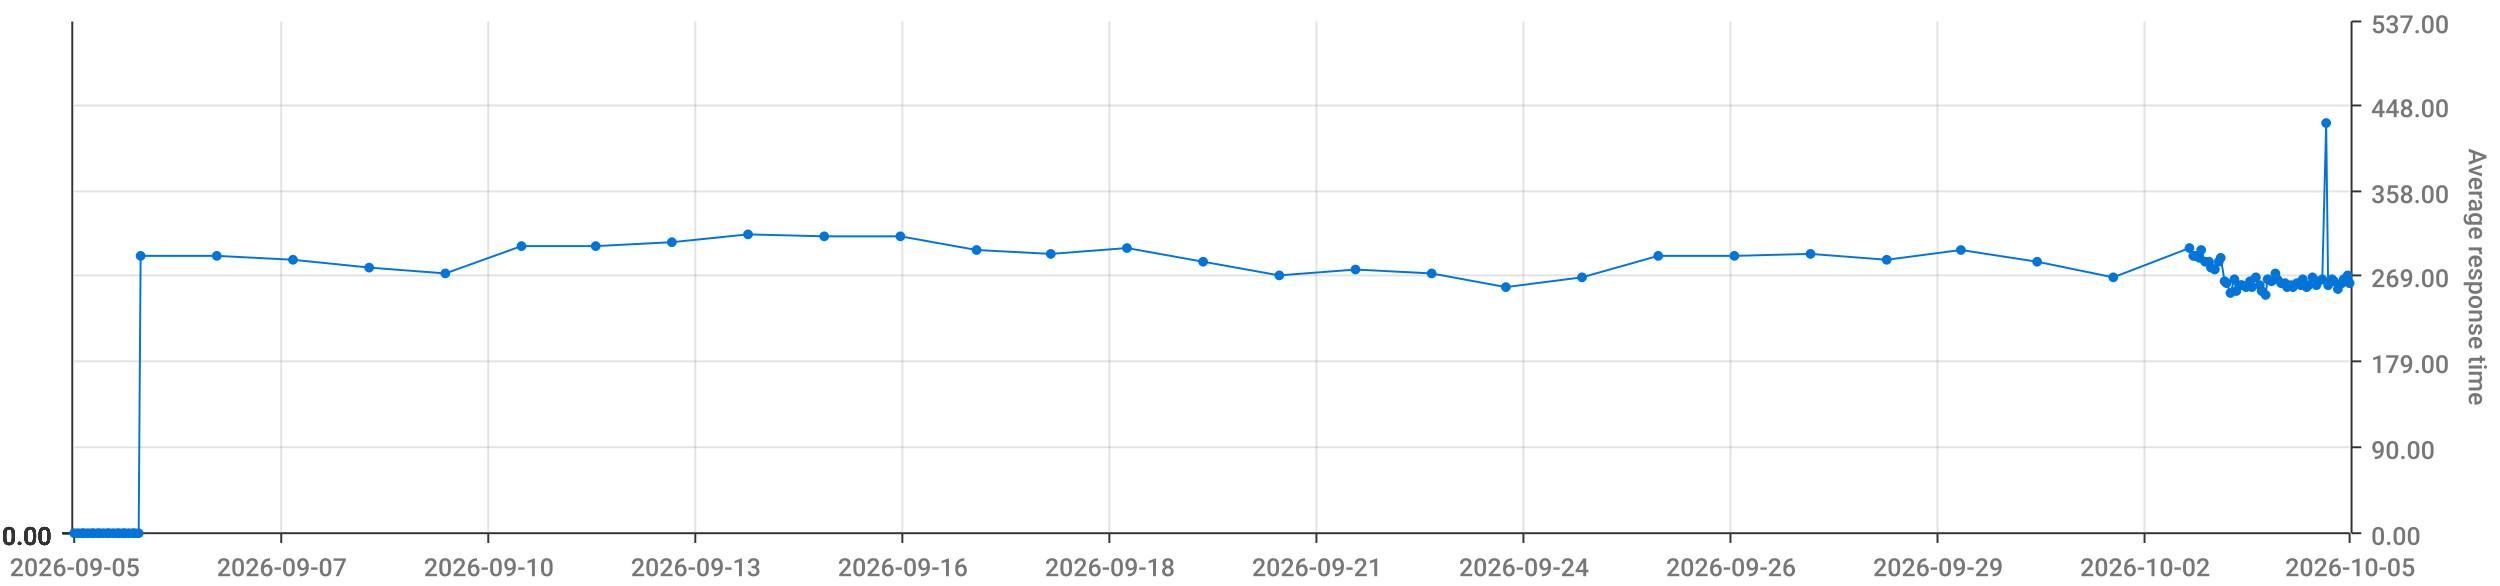
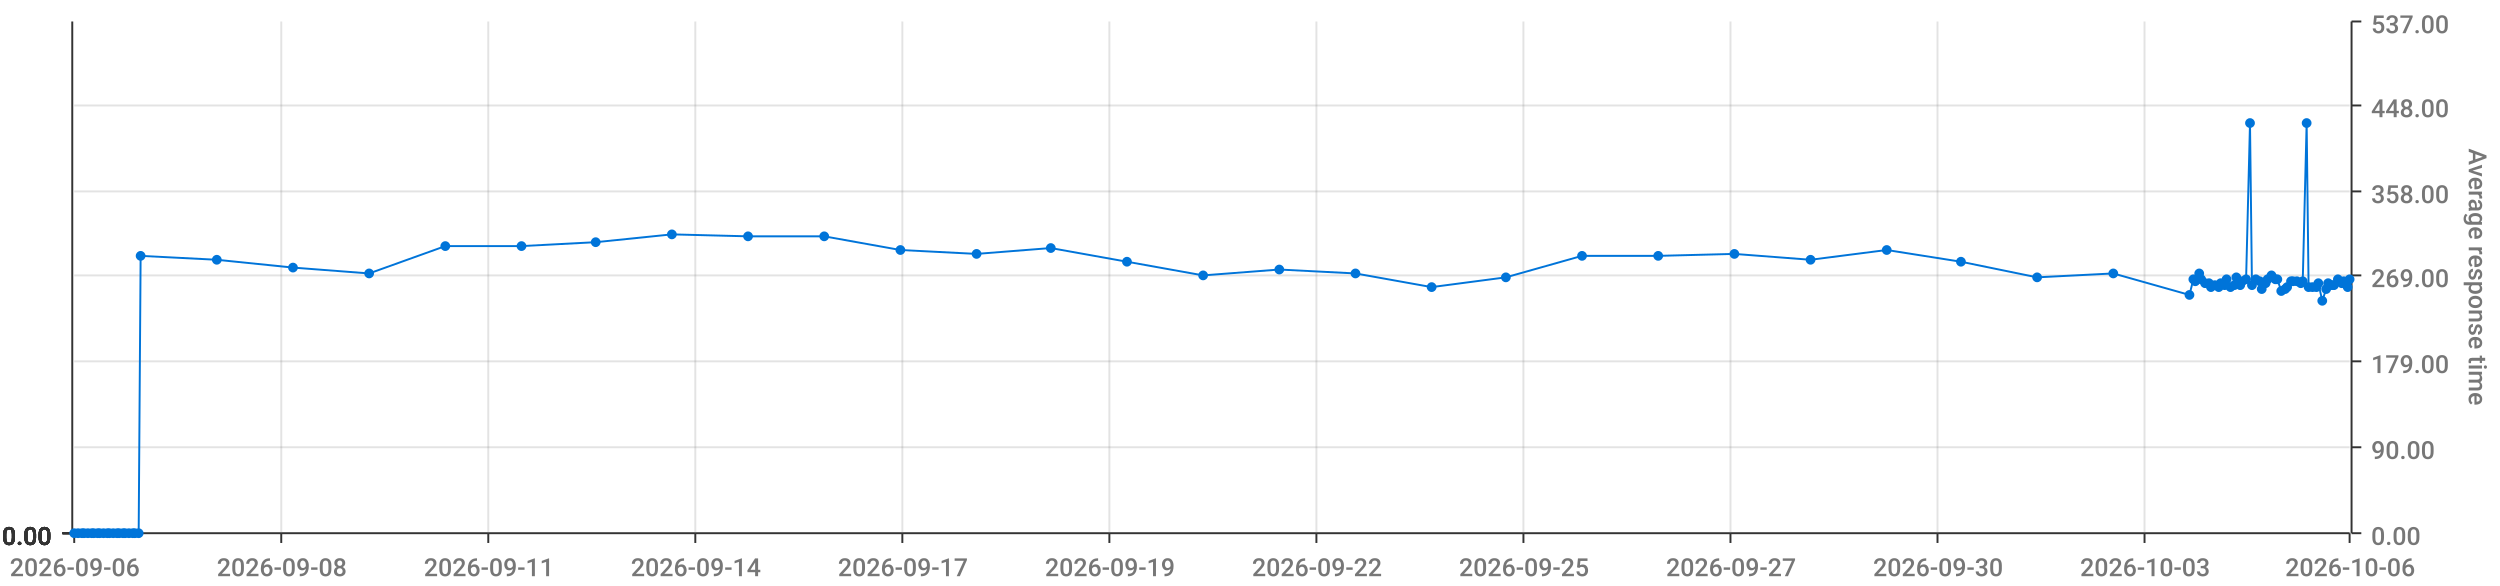
<svg xmlns="http://www.w3.org/2000/svg" viewBox="0 0 1280 300">
  <path d="M 0 0 L 1280 0 L 1280 300 L 0 300 L 0 0" style="stroke-width:0;stroke:rgba(255,255,255,1.0);fill:rgba(255,255,255,0.0)" />
  <path d="M 38 11 L 1203 11 L 1203 273 L 38 273 L 38 11" style="stroke-width:0;stroke:rgba(255,255,255,1.0);fill:rgba(255,255,255,0.0)" />
  <path d="M 38 273 L 1203 273" style="stroke-width:1;stroke:rgba(51,51,51,1.0);fill:rgba(255,255,255,0.0)" />
  <path d="M 38 273 L 38 278" style="stroke-width:1;stroke:rgba(51,51,51,1.0);fill:rgba(255,255,255,0.0)" />
-   <text x="5" y="295" style="stroke-width:0;stroke:none;fill:rgba(119,119,119,1.0);font-size:12.8px;font-family:'Roboto Medium',sans-serif">2026-09-05</text>
+   <text x="5" y="295" style="stroke-width:0;stroke:none;fill:rgba(119,119,119,1.0);font-size:12.8px;font-family:'Roboto Medium',sans-serif">2026-09-06</text>
  <path d="M 144 273 L 144 278" style="stroke-width:1;stroke:rgba(51,51,51,1.0);fill:rgba(255,255,255,0.0)" />
-   <text x="111" y="295" style="stroke-width:0;stroke:none;fill:rgba(119,119,119,1.0);font-size:12.8px;font-family:'Roboto Medium',sans-serif">2026-09-07</text>
+   <text x="111" y="295" style="stroke-width:0;stroke:none;fill:rgba(119,119,119,1.0);font-size:12.8px;font-family:'Roboto Medium',sans-serif">2026-09-08</text>
  <path d="M 250 273 L 250 278" style="stroke-width:1;stroke:rgba(51,51,51,1.0);fill:rgba(255,255,255,0.0)" />
-   <text x="217" y="295" style="stroke-width:0;stroke:none;fill:rgba(119,119,119,1.0);font-size:12.8px;font-family:'Roboto Medium',sans-serif">2026-09-10</text>
+   <text x="217" y="295" style="stroke-width:0;stroke:none;fill:rgba(119,119,119,1.0);font-size:12.8px;font-family:'Roboto Medium',sans-serif">2026-09-11</text>
  <path d="M 356 273 L 356 278" style="stroke-width:1;stroke:rgba(51,51,51,1.0);fill:rgba(255,255,255,0.0)" />
-   <text x="323" y="295" style="stroke-width:0;stroke:none;fill:rgba(119,119,119,1.0);font-size:12.8px;font-family:'Roboto Medium',sans-serif">2026-09-13</text>
+   <text x="323" y="295" style="stroke-width:0;stroke:none;fill:rgba(119,119,119,1.0);font-size:12.8px;font-family:'Roboto Medium',sans-serif">2026-09-14</text>
  <path d="M 462 273 L 462 278" style="stroke-width:1;stroke:rgba(51,51,51,1.0);fill:rgba(255,255,255,0.0)" />
-   <text x="429" y="295" style="stroke-width:0;stroke:none;fill:rgba(119,119,119,1.0);font-size:12.8px;font-family:'Roboto Medium',sans-serif">2026-09-16</text>
+   <text x="429" y="295" style="stroke-width:0;stroke:none;fill:rgba(119,119,119,1.0);font-size:12.8px;font-family:'Roboto Medium',sans-serif">2026-09-17</text>
  <path d="M 568 273 L 568 278" style="stroke-width:1;stroke:rgba(51,51,51,1.0);fill:rgba(255,255,255,0.0)" />
-   <text x="535" y="295" style="stroke-width:0;stroke:none;fill:rgba(119,119,119,1.0);font-size:12.8px;font-family:'Roboto Medium',sans-serif">2026-09-18</text>
+   <text x="535" y="295" style="stroke-width:0;stroke:none;fill:rgba(119,119,119,1.0);font-size:12.8px;font-family:'Roboto Medium',sans-serif">2026-09-19</text>
  <path d="M 674 273 L 674 278" style="stroke-width:1;stroke:rgba(51,51,51,1.0);fill:rgba(255,255,255,0.0)" />
-   <text x="641" y="295" style="stroke-width:0;stroke:none;fill:rgba(119,119,119,1.0);font-size:12.8px;font-family:'Roboto Medium',sans-serif">2026-09-21</text>
+   <text x="641" y="295" style="stroke-width:0;stroke:none;fill:rgba(119,119,119,1.0);font-size:12.8px;font-family:'Roboto Medium',sans-serif">2026-09-22</text>
  <path d="M 780 273 L 780 278" style="stroke-width:1;stroke:rgba(51,51,51,1.0);fill:rgba(255,255,255,0.0)" />
-   <text x="747" y="295" style="stroke-width:0;stroke:none;fill:rgba(119,119,119,1.0);font-size:12.8px;font-family:'Roboto Medium',sans-serif">2026-09-24</text>
+   <text x="747" y="295" style="stroke-width:0;stroke:none;fill:rgba(119,119,119,1.0);font-size:12.8px;font-family:'Roboto Medium',sans-serif">2026-09-25</text>
  <path d="M 886 273 L 886 278" style="stroke-width:1;stroke:rgba(51,51,51,1.0);fill:rgba(255,255,255,0.0)" />
-   <text x="853" y="295" style="stroke-width:0;stroke:none;fill:rgba(119,119,119,1.0);font-size:12.8px;font-family:'Roboto Medium',sans-serif">2026-09-26</text>
+   <text x="853" y="295" style="stroke-width:0;stroke:none;fill:rgba(119,119,119,1.0);font-size:12.8px;font-family:'Roboto Medium',sans-serif">2026-09-27</text>
  <path d="M 992 273 L 992 278" style="stroke-width:1;stroke:rgba(51,51,51,1.0);fill:rgba(255,255,255,0.0)" />
-   <text x="959" y="295" style="stroke-width:0;stroke:none;fill:rgba(119,119,119,1.0);font-size:12.8px;font-family:'Roboto Medium',sans-serif">2026-09-29</text>
+   <text x="959" y="295" style="stroke-width:0;stroke:none;fill:rgba(119,119,119,1.0);font-size:12.8px;font-family:'Roboto Medium',sans-serif">2026-09-30</text>
  <path d="M 1098 273 L 1098 278" style="stroke-width:1;stroke:rgba(51,51,51,1.0);fill:rgba(255,255,255,0.0)" />
-   <text x="1065" y="295" style="stroke-width:0;stroke:none;fill:rgba(119,119,119,1.0);font-size:12.8px;font-family:'Roboto Medium',sans-serif">2026-10-02</text>
+   <text x="1065" y="295" style="stroke-width:0;stroke:none;fill:rgba(119,119,119,1.0);font-size:12.8px;font-family:'Roboto Medium',sans-serif">2026-10-03</text>
  <path d="M 1203 273 L 1203 278" style="stroke-width:1;stroke:rgba(51,51,51,1.0);fill:rgba(255,255,255,0.0)" />
-   <text x="1170" y="295" style="stroke-width:0;stroke:none;fill:rgba(119,119,119,1.0);font-size:12.8px;font-family:'Roboto Medium',sans-serif">2026-10-05</text>
+   <text x="1170" y="295" style="stroke-width:0;stroke:none;fill:rgba(119,119,119,1.0);font-size:12.8px;font-family:'Roboto Medium',sans-serif">2026-10-06</text>
  <path d="M 144 273 L 144 11" style="stroke-width:1;stroke:rgba(119,119,119,0.2);fill:none" />
  <path d="M 250 273 L 250 11" style="stroke-width:1;stroke:rgba(119,119,119,0.2);fill:none" />
  <path d="M 356 273 L 356 11" style="stroke-width:1;stroke:rgba(119,119,119,0.2);fill:none" />
  <path d="M 462 273 L 462 11" style="stroke-width:1;stroke:rgba(119,119,119,0.2);fill:none" />
  <path d="M 568 273 L 568 11" style="stroke-width:1;stroke:rgba(119,119,119,0.2);fill:none" />
  <path d="M 674 273 L 674 11" style="stroke-width:1;stroke:rgba(119,119,119,0.2);fill:none" />
  <path d="M 780 273 L 780 11" style="stroke-width:1;stroke:rgba(119,119,119,0.2);fill:none" />
  <path d="M 886 273 L 886 11" style="stroke-width:1;stroke:rgba(119,119,119,0.2);fill:none" />
  <path d="M 992 273 L 992 11" style="stroke-width:1;stroke:rgba(119,119,119,0.2);fill:none" />
  <path d="M 1098 273 L 1098 11" style="stroke-width:1;stroke:rgba(119,119,119,0.2);fill:none" />
  <path d="M 1204 273 L 1204 11" style="stroke-width:1;stroke:rgba(51,51,51,1.0);fill:rgba(255,255,255,0.0)" />
  <path d="M 1204 273 L 1209 273" style="stroke-width:1;stroke:rgba(51,51,51,1.0);fill:rgba(255,255,255,0.0)" />
  <text x="1214" y="279" style="stroke-width:0;stroke:none;fill:rgba(119,119,119,1.0);font-size:12.8px;font-family:'Roboto Medium',sans-serif">0.00</text>
  <path d="M 1204 229 L 1209 229" style="stroke-width:1;stroke:rgba(51,51,51,1.0);fill:rgba(255,255,255,0.0)" />
  <text x="1214" y="235" style="stroke-width:0;stroke:none;fill:rgba(119,119,119,1.0);font-size:12.8px;font-family:'Roboto Medium',sans-serif">90.00</text>
  <path d="M 1204 185 L 1209 185" style="stroke-width:1;stroke:rgba(51,51,51,1.0);fill:rgba(255,255,255,0.0)" />
  <text x="1214" y="191" style="stroke-width:0;stroke:none;fill:rgba(119,119,119,1.0);font-size:12.8px;font-family:'Roboto Medium',sans-serif">179.00</text>
  <path d="M 1204 141 L 1209 141" style="stroke-width:1;stroke:rgba(51,51,51,1.0);fill:rgba(255,255,255,0.0)" />
  <text x="1214" y="147" style="stroke-width:0;stroke:none;fill:rgba(119,119,119,1.0);font-size:12.8px;font-family:'Roboto Medium',sans-serif">269.00</text>
  <path d="M 1204 98 L 1209 98" style="stroke-width:1;stroke:rgba(51,51,51,1.0);fill:rgba(255,255,255,0.0)" />
  <text x="1214" y="104" style="stroke-width:0;stroke:none;fill:rgba(119,119,119,1.0);font-size:12.8px;font-family:'Roboto Medium',sans-serif">358.00</text>
  <path d="M 1204 54 L 1209 54" style="stroke-width:1;stroke:rgba(51,51,51,1.0);fill:rgba(255,255,255,0.0)" />
  <text x="1214" y="60" style="stroke-width:0;stroke:none;fill:rgba(119,119,119,1.0);font-size:12.8px;font-family:'Roboto Medium',sans-serif">448.00</text>
  <path d="M 1204 11 L 1209 11" style="stroke-width:1;stroke:rgba(51,51,51,1.0);fill:rgba(255,255,255,0.0)" />
  <text x="1214" y="17" style="stroke-width:0;stroke:none;fill:rgba(119,119,119,1.0);font-size:12.8px;font-family:'Roboto Medium',sans-serif">537.00</text>
  <text x="1264" y="76" style="stroke-width:0;stroke:none;fill:rgba(119,119,119,1.0);font-size:12.8px;font-family:'Roboto Medium',sans-serif" transform="rotate(90.00,1264,76)">Average response time</text>
  <path d="M 38 273 L 1203 273" style="stroke-width:0;stroke:rgba(255,255,255,0.0);fill:none" />
  <path d="M 38 229 L 1203 229" style="stroke-width:1;stroke:rgba(119,119,119,0.2);fill:none" />
  <path d="M 38 185 L 1203 185" style="stroke-width:1;stroke:rgba(119,119,119,0.2);fill:none" />
  <path d="M 38 141 L 1203 141" style="stroke-width:1;stroke:rgba(119,119,119,0.2);fill:none" />
  <path d="M 38 98 L 1203 98" style="stroke-width:1;stroke:rgba(119,119,119,0.2);fill:none" />
  <path d="M 38 54 L 1203 54" style="stroke-width:1;stroke:rgba(119,119,119,0.2);fill:none" />
  <path d="M 37 273 L 37 11" style="stroke-width:1;stroke:rgba(51,51,51,1.0);fill:rgba(255,255,255,0.0)" />
  <path d="M 37 273 L 32 273" style="stroke-width:1;stroke:rgba(51,51,51,1.0);fill:rgba(255,255,255,0.0)" />
  <text x="1" y="279" style="stroke-width:0;stroke:none;fill:rgba(51,51,51,1.0);font-size:12.8px;font-family:'Roboto Medium',sans-serif">0.00</text>
  <path d="M 37 273 L 32 273" style="stroke-width:1;stroke:rgba(51,51,51,1.0);fill:rgba(255,255,255,0.0)" />
  <text x="1" y="279" style="stroke-width:0;stroke:none;fill:rgba(51,51,51,1.0);font-size:12.8px;font-family:'Roboto Medium',sans-serif">0.00</text>
  <path d="M 37 273 L 32 273" style="stroke-width:1;stroke:rgba(51,51,51,1.0);fill:rgba(255,255,255,0.0)" />
  <text x="1" y="279" style="stroke-width:0;stroke:none;fill:rgba(51,51,51,1.0);font-size:12.8px;font-family:'Roboto Medium',sans-serif">0.00</text>
  <path d="M 37 273 L 32 273" style="stroke-width:1;stroke:rgba(51,51,51,1.0);fill:rgba(255,255,255,0.0)" />
  <text x="1" y="279" style="stroke-width:0;stroke:none;fill:rgba(51,51,51,1.0);font-size:12.8px;font-family:'Roboto Medium',sans-serif">0.00</text>
  <path d="M 37 273 L 32 273" style="stroke-width:1;stroke:rgba(51,51,51,1.0);fill:rgba(255,255,255,0.0)" />
  <text x="1" y="279" style="stroke-width:0;stroke:none;fill:rgba(51,51,51,1.0);font-size:12.8px;font-family:'Roboto Medium',sans-serif">0.00</text>
  <path d="M 37 273 L 32 273" style="stroke-width:1;stroke:rgba(51,51,51,1.0);fill:rgba(255,255,255,0.0)" />
  <text x="1" y="279" style="stroke-width:0;stroke:none;fill:rgba(51,51,51,1.0);font-size:12.8px;font-family:'Roboto Medium',sans-serif">0.00</text>
  <path d="M 37 273 L 32 273" style="stroke-width:1;stroke:rgba(51,51,51,1.0);fill:rgba(255,255,255,0.0)" />
  <text x="1" y="279" style="stroke-width:0;stroke:none;fill:rgba(51,51,51,1.0);font-size:12.8px;font-family:'Roboto Medium',sans-serif">0.00</text>
  <path d="M 38 273 L 1203 273" style="stroke-width:0;stroke:rgba(255,255,255,0.0);fill:none" />
  <path d="M 38 273 L 1203 273" style="stroke-width:0;stroke:rgba(255,255,255,0.0);fill:none" />
  <path d="M 38 273 L 1203 273" style="stroke-width:0;stroke:rgba(255,255,255,0.0);fill:none" />
  <path d="M 38 273 L 1203 273" style="stroke-width:0;stroke:rgba(255,255,255,0.0);fill:none" />
  <path d="M 38 273 L 1203 273" style="stroke-width:0;stroke:rgba(255,255,255,0.0);fill:none" />
  <path d="M 38 273 L 1203 273" style="stroke-width:0;stroke:rgba(255,255,255,0.0);fill:none" />
-   <path d="M 38 273 L 40 273 L 42 273 L 43 273 L 45 273 L 47 273 L 48 273 L 50 273 L 51 273 L 53 273 L 55 273 L 56 273 L 58 273 L 60 273 L 61 273 L 63 273 L 64 273 L 66 273 L 68 273 L 69 273 L 71 273 L 72 131 L 111 131 L 150 133 L 189 137 L 228 140 L 267 126 L 305 126 L 344 124 L 383 120 L 422 121 L 461 121 L 500 128 L 538 130 L 577 127 L 616 134 L 655 141 L 694 138 L 733 140 L 771 147 L 810 142 L 849 131 L 888 131 L 927 130 L 966 133 L 1004 128 L 1043 134 L 1082 142 L 1121 127 L 1123 131 L 1124 131 L 1126 132 L 1127 128 L 1129 134 L 1131 134 L 1132 137 L 1134 138 L 1136 134 L 1137 132 L 1139 144 L 1140 145 L 1142 150 L 1144 143 L 1145 149 L 1147 146 L 1148 146 L 1150 147 L 1152 144 L 1153 147 L 1155 142 L 1157 146 L 1158 149 L 1160 151 L 1161 143 L 1163 144 L 1165 140 L 1166 143 L 1168 145 L 1170 145 L 1171 147 L 1173 146 L 1174 147 L 1176 145 L 1178 146 L 1179 143 L 1181 147 L 1182 146 L 1184 142 L 1186 146 L 1187 144 L 1189 143 L 1191 63 L 1192 146 L 1194 143 L 1195 144 L 1197 148 L 1199 145 L 1200 143 L 1202 141 L 1203 145" style="stroke-width:1;stroke:rgba(0,116,217,1.0);fill:rgba(255,255,255,0.0)" />
+   <path d="M 38 273 L 40 273 L 42 273 L 43 273 L 45 273 L 47 273 L 48 273 L 50 273 L 51 273 L 53 273 L 55 273 L 56 273 L 58 273 L 60 273 L 61 273 L 63 273 L 64 273 L 66 273 L 68 273 L 69 273 L 71 273 L 72 131 L 111 133 L 150 137 L 189 140 L 228 126 L 267 126 L 305 124 L 344 120 L 383 121 L 422 121 L 461 128 L 500 130 L 538 127 L 577 134 L 616 141 L 655 138 L 694 140 L 733 147 L 771 142 L 810 131 L 849 131 L 888 130 L 927 133 L 966 128 L 1004 134 L 1043 142 L 1082 140 L 1121 151 L 1123 143 L 1124 144 L 1126 140 L 1127 143 L 1129 145 L 1131 145 L 1132 147 L 1134 146 L 1136 147 L 1137 145 L 1139 146 L 1140 143 L 1142 147 L 1144 146 L 1145 142 L 1147 146 L 1148 144 L 1150 143 L 1152 63 L 1153 146 L 1155 143 L 1157 144 L 1158 148 L 1160 145 L 1161 143 L 1163 141 L 1165 143 L 1166 143 L 1168 149 L 1170 148 L 1171 147 L 1173 144 L 1174 144 L 1176 144 L 1178 145 L 1179 144 L 1181 63 L 1182 147 L 1184 147 L 1186 147 L 1187 145 L 1189 154 L 1191 148 L 1192 145 L 1194 146 L 1195 146 L 1197 143 L 1199 145 L 1200 144 L 1202 147 L 1203 143" style="stroke-width:1;stroke:rgba(0,116,217,1.0);fill:rgba(255,255,255,0.0)" />
  <circle cx="38" cy="273" r="2" style="stroke-width:1;stroke:rgba(0,116,217,1.0);fill:rgba(0,116,217,1.0)" />
  <path d="" style="stroke-width:1;stroke:rgba(0,116,217,1.0);fill:rgba(0,116,217,1.0)" />
  <circle cx="40" cy="273" r="2" style="stroke-width:1;stroke:rgba(0,116,217,1.0);fill:rgba(0,116,217,1.0)" />
  <path d="" style="stroke-width:1;stroke:rgba(0,116,217,1.0);fill:rgba(0,116,217,1.0)" />
  <circle cx="42" cy="273" r="2" style="stroke-width:1;stroke:rgba(0,116,217,1.0);fill:rgba(0,116,217,1.0)" />
  <path d="" style="stroke-width:1;stroke:rgba(0,116,217,1.0);fill:rgba(0,116,217,1.0)" />
  <circle cx="43" cy="273" r="2" style="stroke-width:1;stroke:rgba(0,116,217,1.0);fill:rgba(0,116,217,1.0)" />
  <path d="" style="stroke-width:1;stroke:rgba(0,116,217,1.0);fill:rgba(0,116,217,1.0)" />
  <circle cx="45" cy="273" r="2" style="stroke-width:1;stroke:rgba(0,116,217,1.0);fill:rgba(0,116,217,1.0)" />
  <path d="" style="stroke-width:1;stroke:rgba(0,116,217,1.0);fill:rgba(0,116,217,1.0)" />
  <circle cx="47" cy="273" r="2" style="stroke-width:1;stroke:rgba(0,116,217,1.0);fill:rgba(0,116,217,1.0)" />
  <path d="" style="stroke-width:1;stroke:rgba(0,116,217,1.0);fill:rgba(0,116,217,1.0)" />
  <circle cx="48" cy="273" r="2" style="stroke-width:1;stroke:rgba(0,116,217,1.0);fill:rgba(0,116,217,1.0)" />
  <path d="" style="stroke-width:1;stroke:rgba(0,116,217,1.0);fill:rgba(0,116,217,1.0)" />
  <circle cx="50" cy="273" r="2" style="stroke-width:1;stroke:rgba(0,116,217,1.0);fill:rgba(0,116,217,1.0)" />
  <path d="" style="stroke-width:1;stroke:rgba(0,116,217,1.0);fill:rgba(0,116,217,1.0)" />
  <circle cx="51" cy="273" r="2" style="stroke-width:1;stroke:rgba(0,116,217,1.0);fill:rgba(0,116,217,1.0)" />
  <path d="" style="stroke-width:1;stroke:rgba(0,116,217,1.0);fill:rgba(0,116,217,1.0)" />
  <circle cx="53" cy="273" r="2" style="stroke-width:1;stroke:rgba(0,116,217,1.0);fill:rgba(0,116,217,1.0)" />
  <path d="" style="stroke-width:1;stroke:rgba(0,116,217,1.0);fill:rgba(0,116,217,1.0)" />
  <circle cx="55" cy="273" r="2" style="stroke-width:1;stroke:rgba(0,116,217,1.0);fill:rgba(0,116,217,1.0)" />
  <path d="" style="stroke-width:1;stroke:rgba(0,116,217,1.0);fill:rgba(0,116,217,1.0)" />
  <circle cx="56" cy="273" r="2" style="stroke-width:1;stroke:rgba(0,116,217,1.0);fill:rgba(0,116,217,1.0)" />
  <path d="" style="stroke-width:1;stroke:rgba(0,116,217,1.0);fill:rgba(0,116,217,1.0)" />
  <circle cx="58" cy="273" r="2" style="stroke-width:1;stroke:rgba(0,116,217,1.0);fill:rgba(0,116,217,1.0)" />
  <path d="" style="stroke-width:1;stroke:rgba(0,116,217,1.0);fill:rgba(0,116,217,1.0)" />
  <circle cx="60" cy="273" r="2" style="stroke-width:1;stroke:rgba(0,116,217,1.0);fill:rgba(0,116,217,1.0)" />
  <path d="" style="stroke-width:1;stroke:rgba(0,116,217,1.0);fill:rgba(0,116,217,1.0)" />
  <circle cx="61" cy="273" r="2" style="stroke-width:1;stroke:rgba(0,116,217,1.0);fill:rgba(0,116,217,1.0)" />
  <path d="" style="stroke-width:1;stroke:rgba(0,116,217,1.0);fill:rgba(0,116,217,1.0)" />
  <circle cx="63" cy="273" r="2" style="stroke-width:1;stroke:rgba(0,116,217,1.0);fill:rgba(0,116,217,1.0)" />
  <path d="" style="stroke-width:1;stroke:rgba(0,116,217,1.0);fill:rgba(0,116,217,1.0)" />
  <circle cx="64" cy="273" r="2" style="stroke-width:1;stroke:rgba(0,116,217,1.0);fill:rgba(0,116,217,1.0)" />
  <path d="" style="stroke-width:1;stroke:rgba(0,116,217,1.0);fill:rgba(0,116,217,1.0)" />
  <circle cx="66" cy="273" r="2" style="stroke-width:1;stroke:rgba(0,116,217,1.0);fill:rgba(0,116,217,1.0)" />
  <path d="" style="stroke-width:1;stroke:rgba(0,116,217,1.0);fill:rgba(0,116,217,1.0)" />
  <circle cx="68" cy="273" r="2" style="stroke-width:1;stroke:rgba(0,116,217,1.0);fill:rgba(0,116,217,1.0)" />
  <path d="" style="stroke-width:1;stroke:rgba(0,116,217,1.0);fill:rgba(0,116,217,1.0)" />
  <circle cx="69" cy="273" r="2" style="stroke-width:1;stroke:rgba(0,116,217,1.0);fill:rgba(0,116,217,1.0)" />
  <path d="" style="stroke-width:1;stroke:rgba(0,116,217,1.0);fill:rgba(0,116,217,1.0)" />
  <circle cx="71" cy="273" r="2" style="stroke-width:1;stroke:rgba(0,116,217,1.0);fill:rgba(0,116,217,1.0)" />
  <path d="" style="stroke-width:1;stroke:rgba(0,116,217,1.0);fill:rgba(0,116,217,1.0)" />
  <circle cx="72" cy="131" r="2" style="stroke-width:1;stroke:rgba(0,116,217,1.0);fill:rgba(0,116,217,1.0)" />
  <path d="" style="stroke-width:1;stroke:rgba(0,116,217,1.0);fill:rgba(0,116,217,1.0)" />
-   <circle cx="111" cy="131" r="2" style="stroke-width:1;stroke:rgba(0,116,217,1.0);fill:rgba(0,116,217,1.0)" />
-   <path d="" style="stroke-width:1;stroke:rgba(0,116,217,1.0);fill:rgba(0,116,217,1.0)" />
-   <circle cx="150" cy="133" r="2" style="stroke-width:1;stroke:rgba(0,116,217,1.0);fill:rgba(0,116,217,1.0)" />
-   <path d="" style="stroke-width:1;stroke:rgba(0,116,217,1.0);fill:rgba(0,116,217,1.0)" />
-   <circle cx="189" cy="137" r="2" style="stroke-width:1;stroke:rgba(0,116,217,1.0);fill:rgba(0,116,217,1.0)" />
-   <path d="" style="stroke-width:1;stroke:rgba(0,116,217,1.0);fill:rgba(0,116,217,1.0)" />
-   <circle cx="228" cy="140" r="2" style="stroke-width:1;stroke:rgba(0,116,217,1.0);fill:rgba(0,116,217,1.0)" />
+   <circle cx="111" cy="133" r="2" style="stroke-width:1;stroke:rgba(0,116,217,1.0);fill:rgba(0,116,217,1.0)" />
+   <path d="" style="stroke-width:1;stroke:rgba(0,116,217,1.0);fill:rgba(0,116,217,1.0)" />
+   <circle cx="150" cy="137" r="2" style="stroke-width:1;stroke:rgba(0,116,217,1.0);fill:rgba(0,116,217,1.0)" />
+   <path d="" style="stroke-width:1;stroke:rgba(0,116,217,1.0);fill:rgba(0,116,217,1.0)" />
+   <circle cx="189" cy="140" r="2" style="stroke-width:1;stroke:rgba(0,116,217,1.0);fill:rgba(0,116,217,1.0)" />
+   <path d="" style="stroke-width:1;stroke:rgba(0,116,217,1.0);fill:rgba(0,116,217,1.0)" />
+   <circle cx="228" cy="126" r="2" style="stroke-width:1;stroke:rgba(0,116,217,1.0);fill:rgba(0,116,217,1.0)" />
  <path d="" style="stroke-width:1;stroke:rgba(0,116,217,1.0);fill:rgba(0,116,217,1.0)" />
  <circle cx="267" cy="126" r="2" style="stroke-width:1;stroke:rgba(0,116,217,1.0);fill:rgba(0,116,217,1.0)" />
  <path d="" style="stroke-width:1;stroke:rgba(0,116,217,1.0);fill:rgba(0,116,217,1.0)" />
-   <circle cx="305" cy="126" r="2" style="stroke-width:1;stroke:rgba(0,116,217,1.0);fill:rgba(0,116,217,1.0)" />
-   <path d="" style="stroke-width:1;stroke:rgba(0,116,217,1.0);fill:rgba(0,116,217,1.0)" />
-   <circle cx="344" cy="124" r="2" style="stroke-width:1;stroke:rgba(0,116,217,1.0);fill:rgba(0,116,217,1.0)" />
-   <path d="" style="stroke-width:1;stroke:rgba(0,116,217,1.0);fill:rgba(0,116,217,1.0)" />
-   <circle cx="383" cy="120" r="2" style="stroke-width:1;stroke:rgba(0,116,217,1.0);fill:rgba(0,116,217,1.0)" />
+   <circle cx="305" cy="124" r="2" style="stroke-width:1;stroke:rgba(0,116,217,1.0);fill:rgba(0,116,217,1.0)" />
+   <path d="" style="stroke-width:1;stroke:rgba(0,116,217,1.0);fill:rgba(0,116,217,1.0)" />
+   <circle cx="344" cy="120" r="2" style="stroke-width:1;stroke:rgba(0,116,217,1.0);fill:rgba(0,116,217,1.0)" />
+   <path d="" style="stroke-width:1;stroke:rgba(0,116,217,1.0);fill:rgba(0,116,217,1.0)" />
+   <circle cx="383" cy="121" r="2" style="stroke-width:1;stroke:rgba(0,116,217,1.0);fill:rgba(0,116,217,1.0)" />
  <path d="" style="stroke-width:1;stroke:rgba(0,116,217,1.0);fill:rgba(0,116,217,1.0)" />
  <circle cx="422" cy="121" r="2" style="stroke-width:1;stroke:rgba(0,116,217,1.0);fill:rgba(0,116,217,1.0)" />
  <path d="" style="stroke-width:1;stroke:rgba(0,116,217,1.0);fill:rgba(0,116,217,1.0)" />
-   <circle cx="461" cy="121" r="2" style="stroke-width:1;stroke:rgba(0,116,217,1.0);fill:rgba(0,116,217,1.0)" />
-   <path d="" style="stroke-width:1;stroke:rgba(0,116,217,1.0);fill:rgba(0,116,217,1.0)" />
-   <circle cx="500" cy="128" r="2" style="stroke-width:1;stroke:rgba(0,116,217,1.0);fill:rgba(0,116,217,1.0)" />
-   <path d="" style="stroke-width:1;stroke:rgba(0,116,217,1.0);fill:rgba(0,116,217,1.0)" />
-   <circle cx="538" cy="130" r="2" style="stroke-width:1;stroke:rgba(0,116,217,1.0);fill:rgba(0,116,217,1.0)" />
-   <path d="" style="stroke-width:1;stroke:rgba(0,116,217,1.0);fill:rgba(0,116,217,1.0)" />
-   <circle cx="577" cy="127" r="2" style="stroke-width:1;stroke:rgba(0,116,217,1.0);fill:rgba(0,116,217,1.0)" />
-   <path d="" style="stroke-width:1;stroke:rgba(0,116,217,1.0);fill:rgba(0,116,217,1.0)" />
-   <circle cx="616" cy="134" r="2" style="stroke-width:1;stroke:rgba(0,116,217,1.0);fill:rgba(0,116,217,1.0)" />
-   <path d="" style="stroke-width:1;stroke:rgba(0,116,217,1.0);fill:rgba(0,116,217,1.0)" />
-   <circle cx="655" cy="141" r="2" style="stroke-width:1;stroke:rgba(0,116,217,1.0);fill:rgba(0,116,217,1.0)" />
-   <path d="" style="stroke-width:1;stroke:rgba(0,116,217,1.0);fill:rgba(0,116,217,1.0)" />
-   <circle cx="694" cy="138" r="2" style="stroke-width:1;stroke:rgba(0,116,217,1.0);fill:rgba(0,116,217,1.0)" />
-   <path d="" style="stroke-width:1;stroke:rgba(0,116,217,1.0);fill:rgba(0,116,217,1.0)" />
-   <circle cx="733" cy="140" r="2" style="stroke-width:1;stroke:rgba(0,116,217,1.0);fill:rgba(0,116,217,1.0)" />
-   <path d="" style="stroke-width:1;stroke:rgba(0,116,217,1.0);fill:rgba(0,116,217,1.0)" />
-   <circle cx="771" cy="147" r="2" style="stroke-width:1;stroke:rgba(0,116,217,1.0);fill:rgba(0,116,217,1.0)" />
-   <path d="" style="stroke-width:1;stroke:rgba(0,116,217,1.0);fill:rgba(0,116,217,1.0)" />
-   <circle cx="810" cy="142" r="2" style="stroke-width:1;stroke:rgba(0,116,217,1.0);fill:rgba(0,116,217,1.0)" />
+   <circle cx="461" cy="128" r="2" style="stroke-width:1;stroke:rgba(0,116,217,1.0);fill:rgba(0,116,217,1.0)" />
+   <path d="" style="stroke-width:1;stroke:rgba(0,116,217,1.0);fill:rgba(0,116,217,1.0)" />
+   <circle cx="500" cy="130" r="2" style="stroke-width:1;stroke:rgba(0,116,217,1.0);fill:rgba(0,116,217,1.0)" />
+   <path d="" style="stroke-width:1;stroke:rgba(0,116,217,1.0);fill:rgba(0,116,217,1.0)" />
+   <circle cx="538" cy="127" r="2" style="stroke-width:1;stroke:rgba(0,116,217,1.0);fill:rgba(0,116,217,1.0)" />
+   <path d="" style="stroke-width:1;stroke:rgba(0,116,217,1.0);fill:rgba(0,116,217,1.0)" />
+   <circle cx="577" cy="134" r="2" style="stroke-width:1;stroke:rgba(0,116,217,1.0);fill:rgba(0,116,217,1.0)" />
+   <path d="" style="stroke-width:1;stroke:rgba(0,116,217,1.0);fill:rgba(0,116,217,1.0)" />
+   <circle cx="616" cy="141" r="2" style="stroke-width:1;stroke:rgba(0,116,217,1.0);fill:rgba(0,116,217,1.0)" />
+   <path d="" style="stroke-width:1;stroke:rgba(0,116,217,1.0);fill:rgba(0,116,217,1.0)" />
+   <circle cx="655" cy="138" r="2" style="stroke-width:1;stroke:rgba(0,116,217,1.0);fill:rgba(0,116,217,1.0)" />
+   <path d="" style="stroke-width:1;stroke:rgba(0,116,217,1.0);fill:rgba(0,116,217,1.0)" />
+   <circle cx="694" cy="140" r="2" style="stroke-width:1;stroke:rgba(0,116,217,1.0);fill:rgba(0,116,217,1.0)" />
+   <path d="" style="stroke-width:1;stroke:rgba(0,116,217,1.0);fill:rgba(0,116,217,1.0)" />
+   <circle cx="733" cy="147" r="2" style="stroke-width:1;stroke:rgba(0,116,217,1.0);fill:rgba(0,116,217,1.0)" />
+   <path d="" style="stroke-width:1;stroke:rgba(0,116,217,1.0);fill:rgba(0,116,217,1.0)" />
+   <circle cx="771" cy="142" r="2" style="stroke-width:1;stroke:rgba(0,116,217,1.0);fill:rgba(0,116,217,1.0)" />
+   <path d="" style="stroke-width:1;stroke:rgba(0,116,217,1.0);fill:rgba(0,116,217,1.0)" />
+   <circle cx="810" cy="131" r="2" style="stroke-width:1;stroke:rgba(0,116,217,1.0);fill:rgba(0,116,217,1.0)" />
  <path d="" style="stroke-width:1;stroke:rgba(0,116,217,1.0);fill:rgba(0,116,217,1.0)" />
  <circle cx="849" cy="131" r="2" style="stroke-width:1;stroke:rgba(0,116,217,1.0);fill:rgba(0,116,217,1.0)" />
  <path d="" style="stroke-width:1;stroke:rgba(0,116,217,1.0);fill:rgba(0,116,217,1.0)" />
-   <circle cx="888" cy="131" r="2" style="stroke-width:1;stroke:rgba(0,116,217,1.0);fill:rgba(0,116,217,1.0)" />
-   <path d="" style="stroke-width:1;stroke:rgba(0,116,217,1.0);fill:rgba(0,116,217,1.0)" />
-   <circle cx="927" cy="130" r="2" style="stroke-width:1;stroke:rgba(0,116,217,1.0);fill:rgba(0,116,217,1.0)" />
-   <path d="" style="stroke-width:1;stroke:rgba(0,116,217,1.0);fill:rgba(0,116,217,1.0)" />
-   <circle cx="966" cy="133" r="2" style="stroke-width:1;stroke:rgba(0,116,217,1.0);fill:rgba(0,116,217,1.0)" />
-   <path d="" style="stroke-width:1;stroke:rgba(0,116,217,1.0);fill:rgba(0,116,217,1.0)" />
-   <circle cx="1004" cy="128" r="2" style="stroke-width:1;stroke:rgba(0,116,217,1.0);fill:rgba(0,116,217,1.0)" />
-   <path d="" style="stroke-width:1;stroke:rgba(0,116,217,1.0);fill:rgba(0,116,217,1.0)" />
-   <circle cx="1043" cy="134" r="2" style="stroke-width:1;stroke:rgba(0,116,217,1.0);fill:rgba(0,116,217,1.0)" />
-   <path d="" style="stroke-width:1;stroke:rgba(0,116,217,1.0);fill:rgba(0,116,217,1.0)" />
-   <circle cx="1082" cy="142" r="2" style="stroke-width:1;stroke:rgba(0,116,217,1.0);fill:rgba(0,116,217,1.0)" />
-   <path d="" style="stroke-width:1;stroke:rgba(0,116,217,1.0);fill:rgba(0,116,217,1.0)" />
-   <circle cx="1121" cy="127" r="2" style="stroke-width:1;stroke:rgba(0,116,217,1.0);fill:rgba(0,116,217,1.0)" />
-   <path d="" style="stroke-width:1;stroke:rgba(0,116,217,1.0);fill:rgba(0,116,217,1.0)" />
-   <circle cx="1123" cy="131" r="2" style="stroke-width:1;stroke:rgba(0,116,217,1.0);fill:rgba(0,116,217,1.0)" />
-   <path d="" style="stroke-width:1;stroke:rgba(0,116,217,1.0);fill:rgba(0,116,217,1.0)" />
-   <circle cx="1124" cy="131" r="2" style="stroke-width:1;stroke:rgba(0,116,217,1.0);fill:rgba(0,116,217,1.0)" />
-   <path d="" style="stroke-width:1;stroke:rgba(0,116,217,1.0);fill:rgba(0,116,217,1.0)" />
-   <circle cx="1126" cy="132" r="2" style="stroke-width:1;stroke:rgba(0,116,217,1.0);fill:rgba(0,116,217,1.0)" />
-   <path d="" style="stroke-width:1;stroke:rgba(0,116,217,1.0);fill:rgba(0,116,217,1.0)" />
-   <circle cx="1127" cy="128" r="2" style="stroke-width:1;stroke:rgba(0,116,217,1.0);fill:rgba(0,116,217,1.0)" />
-   <path d="" style="stroke-width:1;stroke:rgba(0,116,217,1.0);fill:rgba(0,116,217,1.0)" />
-   <circle cx="1129" cy="134" r="2" style="stroke-width:1;stroke:rgba(0,116,217,1.0);fill:rgba(0,116,217,1.0)" />
-   <path d="" style="stroke-width:1;stroke:rgba(0,116,217,1.0);fill:rgba(0,116,217,1.0)" />
-   <circle cx="1131" cy="134" r="2" style="stroke-width:1;stroke:rgba(0,116,217,1.0);fill:rgba(0,116,217,1.0)" />
-   <path d="" style="stroke-width:1;stroke:rgba(0,116,217,1.0);fill:rgba(0,116,217,1.0)" />
-   <circle cx="1132" cy="137" r="2" style="stroke-width:1;stroke:rgba(0,116,217,1.0);fill:rgba(0,116,217,1.0)" />
-   <path d="" style="stroke-width:1;stroke:rgba(0,116,217,1.0);fill:rgba(0,116,217,1.0)" />
-   <circle cx="1134" cy="138" r="2" style="stroke-width:1;stroke:rgba(0,116,217,1.0);fill:rgba(0,116,217,1.0)" />
-   <path d="" style="stroke-width:1;stroke:rgba(0,116,217,1.0);fill:rgba(0,116,217,1.0)" />
-   <circle cx="1136" cy="134" r="2" style="stroke-width:1;stroke:rgba(0,116,217,1.0);fill:rgba(0,116,217,1.0)" />
-   <path d="" style="stroke-width:1;stroke:rgba(0,116,217,1.0);fill:rgba(0,116,217,1.0)" />
-   <circle cx="1137" cy="132" r="2" style="stroke-width:1;stroke:rgba(0,116,217,1.0);fill:rgba(0,116,217,1.0)" />
-   <path d="" style="stroke-width:1;stroke:rgba(0,116,217,1.0);fill:rgba(0,116,217,1.0)" />
-   <circle cx="1139" cy="144" r="2" style="stroke-width:1;stroke:rgba(0,116,217,1.0);fill:rgba(0,116,217,1.0)" />
-   <path d="" style="stroke-width:1;stroke:rgba(0,116,217,1.0);fill:rgba(0,116,217,1.0)" />
-   <circle cx="1140" cy="145" r="2" style="stroke-width:1;stroke:rgba(0,116,217,1.0);fill:rgba(0,116,217,1.0)" />
-   <path d="" style="stroke-width:1;stroke:rgba(0,116,217,1.0);fill:rgba(0,116,217,1.0)" />
-   <circle cx="1142" cy="150" r="2" style="stroke-width:1;stroke:rgba(0,116,217,1.0);fill:rgba(0,116,217,1.0)" />
-   <path d="" style="stroke-width:1;stroke:rgba(0,116,217,1.0);fill:rgba(0,116,217,1.0)" />
-   <circle cx="1144" cy="143" r="2" style="stroke-width:1;stroke:rgba(0,116,217,1.0);fill:rgba(0,116,217,1.0)" />
-   <path d="" style="stroke-width:1;stroke:rgba(0,116,217,1.0);fill:rgba(0,116,217,1.0)" />
-   <circle cx="1145" cy="149" r="2" style="stroke-width:1;stroke:rgba(0,116,217,1.0);fill:rgba(0,116,217,1.0)" />
+   <circle cx="888" cy="130" r="2" style="stroke-width:1;stroke:rgba(0,116,217,1.0);fill:rgba(0,116,217,1.0)" />
+   <path d="" style="stroke-width:1;stroke:rgba(0,116,217,1.0);fill:rgba(0,116,217,1.0)" />
+   <circle cx="927" cy="133" r="2" style="stroke-width:1;stroke:rgba(0,116,217,1.0);fill:rgba(0,116,217,1.0)" />
+   <path d="" style="stroke-width:1;stroke:rgba(0,116,217,1.0);fill:rgba(0,116,217,1.0)" />
+   <circle cx="966" cy="128" r="2" style="stroke-width:1;stroke:rgba(0,116,217,1.0);fill:rgba(0,116,217,1.0)" />
+   <path d="" style="stroke-width:1;stroke:rgba(0,116,217,1.0);fill:rgba(0,116,217,1.0)" />
+   <circle cx="1004" cy="134" r="2" style="stroke-width:1;stroke:rgba(0,116,217,1.0);fill:rgba(0,116,217,1.0)" />
+   <path d="" style="stroke-width:1;stroke:rgba(0,116,217,1.0);fill:rgba(0,116,217,1.0)" />
+   <circle cx="1043" cy="142" r="2" style="stroke-width:1;stroke:rgba(0,116,217,1.0);fill:rgba(0,116,217,1.0)" />
+   <path d="" style="stroke-width:1;stroke:rgba(0,116,217,1.0);fill:rgba(0,116,217,1.0)" />
+   <circle cx="1082" cy="140" r="2" style="stroke-width:1;stroke:rgba(0,116,217,1.0);fill:rgba(0,116,217,1.0)" />
+   <path d="" style="stroke-width:1;stroke:rgba(0,116,217,1.0);fill:rgba(0,116,217,1.0)" />
+   <circle cx="1121" cy="151" r="2" style="stroke-width:1;stroke:rgba(0,116,217,1.0);fill:rgba(0,116,217,1.0)" />
+   <path d="" style="stroke-width:1;stroke:rgba(0,116,217,1.0);fill:rgba(0,116,217,1.0)" />
+   <circle cx="1123" cy="143" r="2" style="stroke-width:1;stroke:rgba(0,116,217,1.0);fill:rgba(0,116,217,1.0)" />
+   <path d="" style="stroke-width:1;stroke:rgba(0,116,217,1.0);fill:rgba(0,116,217,1.0)" />
+   <circle cx="1124" cy="144" r="2" style="stroke-width:1;stroke:rgba(0,116,217,1.0);fill:rgba(0,116,217,1.0)" />
+   <path d="" style="stroke-width:1;stroke:rgba(0,116,217,1.0);fill:rgba(0,116,217,1.0)" />
+   <circle cx="1126" cy="140" r="2" style="stroke-width:1;stroke:rgba(0,116,217,1.0);fill:rgba(0,116,217,1.0)" />
+   <path d="" style="stroke-width:1;stroke:rgba(0,116,217,1.0);fill:rgba(0,116,217,1.0)" />
+   <circle cx="1127" cy="143" r="2" style="stroke-width:1;stroke:rgba(0,116,217,1.0);fill:rgba(0,116,217,1.0)" />
+   <path d="" style="stroke-width:1;stroke:rgba(0,116,217,1.0);fill:rgba(0,116,217,1.0)" />
+   <circle cx="1129" cy="145" r="2" style="stroke-width:1;stroke:rgba(0,116,217,1.0);fill:rgba(0,116,217,1.0)" />
+   <path d="" style="stroke-width:1;stroke:rgba(0,116,217,1.0);fill:rgba(0,116,217,1.0)" />
+   <circle cx="1131" cy="145" r="2" style="stroke-width:1;stroke:rgba(0,116,217,1.0);fill:rgba(0,116,217,1.0)" />
+   <path d="" style="stroke-width:1;stroke:rgba(0,116,217,1.0);fill:rgba(0,116,217,1.0)" />
+   <circle cx="1132" cy="147" r="2" style="stroke-width:1;stroke:rgba(0,116,217,1.0);fill:rgba(0,116,217,1.0)" />
+   <path d="" style="stroke-width:1;stroke:rgba(0,116,217,1.0);fill:rgba(0,116,217,1.0)" />
+   <circle cx="1134" cy="146" r="2" style="stroke-width:1;stroke:rgba(0,116,217,1.0);fill:rgba(0,116,217,1.0)" />
+   <path d="" style="stroke-width:1;stroke:rgba(0,116,217,1.0);fill:rgba(0,116,217,1.0)" />
+   <circle cx="1136" cy="147" r="2" style="stroke-width:1;stroke:rgba(0,116,217,1.0);fill:rgba(0,116,217,1.0)" />
+   <path d="" style="stroke-width:1;stroke:rgba(0,116,217,1.0);fill:rgba(0,116,217,1.0)" />
+   <circle cx="1137" cy="145" r="2" style="stroke-width:1;stroke:rgba(0,116,217,1.0);fill:rgba(0,116,217,1.0)" />
+   <path d="" style="stroke-width:1;stroke:rgba(0,116,217,1.0);fill:rgba(0,116,217,1.0)" />
+   <circle cx="1139" cy="146" r="2" style="stroke-width:1;stroke:rgba(0,116,217,1.0);fill:rgba(0,116,217,1.0)" />
+   <path d="" style="stroke-width:1;stroke:rgba(0,116,217,1.0);fill:rgba(0,116,217,1.0)" />
+   <circle cx="1140" cy="143" r="2" style="stroke-width:1;stroke:rgba(0,116,217,1.0);fill:rgba(0,116,217,1.0)" />
+   <path d="" style="stroke-width:1;stroke:rgba(0,116,217,1.0);fill:rgba(0,116,217,1.0)" />
+   <circle cx="1142" cy="147" r="2" style="stroke-width:1;stroke:rgba(0,116,217,1.0);fill:rgba(0,116,217,1.0)" />
+   <path d="" style="stroke-width:1;stroke:rgba(0,116,217,1.0);fill:rgba(0,116,217,1.0)" />
+   <circle cx="1144" cy="146" r="2" style="stroke-width:1;stroke:rgba(0,116,217,1.0);fill:rgba(0,116,217,1.0)" />
+   <path d="" style="stroke-width:1;stroke:rgba(0,116,217,1.0);fill:rgba(0,116,217,1.0)" />
+   <circle cx="1145" cy="142" r="2" style="stroke-width:1;stroke:rgba(0,116,217,1.0);fill:rgba(0,116,217,1.0)" />
  <path d="" style="stroke-width:1;stroke:rgba(0,116,217,1.0);fill:rgba(0,116,217,1.0)" />
  <circle cx="1147" cy="146" r="2" style="stroke-width:1;stroke:rgba(0,116,217,1.0);fill:rgba(0,116,217,1.0)" />
  <path d="" style="stroke-width:1;stroke:rgba(0,116,217,1.0);fill:rgba(0,116,217,1.0)" />
-   <circle cx="1148" cy="146" r="2" style="stroke-width:1;stroke:rgba(0,116,217,1.0);fill:rgba(0,116,217,1.0)" />
-   <path d="" style="stroke-width:1;stroke:rgba(0,116,217,1.0);fill:rgba(0,116,217,1.0)" />
-   <circle cx="1150" cy="147" r="2" style="stroke-width:1;stroke:rgba(0,116,217,1.0);fill:rgba(0,116,217,1.0)" />
-   <path d="" style="stroke-width:1;stroke:rgba(0,116,217,1.0);fill:rgba(0,116,217,1.0)" />
-   <circle cx="1152" cy="144" r="2" style="stroke-width:1;stroke:rgba(0,116,217,1.0);fill:rgba(0,116,217,1.0)" />
-   <path d="" style="stroke-width:1;stroke:rgba(0,116,217,1.0);fill:rgba(0,116,217,1.0)" />
-   <circle cx="1153" cy="147" r="2" style="stroke-width:1;stroke:rgba(0,116,217,1.0);fill:rgba(0,116,217,1.0)" />
-   <path d="" style="stroke-width:1;stroke:rgba(0,116,217,1.0);fill:rgba(0,116,217,1.0)" />
-   <circle cx="1155" cy="142" r="2" style="stroke-width:1;stroke:rgba(0,116,217,1.0);fill:rgba(0,116,217,1.0)" />
-   <path d="" style="stroke-width:1;stroke:rgba(0,116,217,1.0);fill:rgba(0,116,217,1.0)" />
-   <circle cx="1157" cy="146" r="2" style="stroke-width:1;stroke:rgba(0,116,217,1.0);fill:rgba(0,116,217,1.0)" />
-   <path d="" style="stroke-width:1;stroke:rgba(0,116,217,1.0);fill:rgba(0,116,217,1.0)" />
-   <circle cx="1158" cy="149" r="2" style="stroke-width:1;stroke:rgba(0,116,217,1.0);fill:rgba(0,116,217,1.0)" />
-   <path d="" style="stroke-width:1;stroke:rgba(0,116,217,1.0);fill:rgba(0,116,217,1.0)" />
-   <circle cx="1160" cy="151" r="2" style="stroke-width:1;stroke:rgba(0,116,217,1.0);fill:rgba(0,116,217,1.0)" />
+   <circle cx="1148" cy="144" r="2" style="stroke-width:1;stroke:rgba(0,116,217,1.0);fill:rgba(0,116,217,1.0)" />
+   <path d="" style="stroke-width:1;stroke:rgba(0,116,217,1.0);fill:rgba(0,116,217,1.0)" />
+   <circle cx="1150" cy="143" r="2" style="stroke-width:1;stroke:rgba(0,116,217,1.0);fill:rgba(0,116,217,1.0)" />
+   <path d="" style="stroke-width:1;stroke:rgba(0,116,217,1.0);fill:rgba(0,116,217,1.0)" />
+   <circle cx="1152" cy="63" r="2" style="stroke-width:1;stroke:rgba(0,116,217,1.0);fill:rgba(0,116,217,1.0)" />
+   <path d="" style="stroke-width:1;stroke:rgba(0,116,217,1.0);fill:rgba(0,116,217,1.0)" />
+   <circle cx="1153" cy="146" r="2" style="stroke-width:1;stroke:rgba(0,116,217,1.0);fill:rgba(0,116,217,1.0)" />
+   <path d="" style="stroke-width:1;stroke:rgba(0,116,217,1.0);fill:rgba(0,116,217,1.0)" />
+   <circle cx="1155" cy="143" r="2" style="stroke-width:1;stroke:rgba(0,116,217,1.0);fill:rgba(0,116,217,1.0)" />
+   <path d="" style="stroke-width:1;stroke:rgba(0,116,217,1.0);fill:rgba(0,116,217,1.0)" />
+   <circle cx="1157" cy="144" r="2" style="stroke-width:1;stroke:rgba(0,116,217,1.0);fill:rgba(0,116,217,1.0)" />
+   <path d="" style="stroke-width:1;stroke:rgba(0,116,217,1.0);fill:rgba(0,116,217,1.0)" />
+   <circle cx="1158" cy="148" r="2" style="stroke-width:1;stroke:rgba(0,116,217,1.0);fill:rgba(0,116,217,1.0)" />
+   <path d="" style="stroke-width:1;stroke:rgba(0,116,217,1.0);fill:rgba(0,116,217,1.0)" />
+   <circle cx="1160" cy="145" r="2" style="stroke-width:1;stroke:rgba(0,116,217,1.0);fill:rgba(0,116,217,1.0)" />
  <path d="" style="stroke-width:1;stroke:rgba(0,116,217,1.0);fill:rgba(0,116,217,1.0)" />
  <circle cx="1161" cy="143" r="2" style="stroke-width:1;stroke:rgba(0,116,217,1.0);fill:rgba(0,116,217,1.0)" />
  <path d="" style="stroke-width:1;stroke:rgba(0,116,217,1.0);fill:rgba(0,116,217,1.0)" />
-   <circle cx="1163" cy="144" r="2" style="stroke-width:1;stroke:rgba(0,116,217,1.0);fill:rgba(0,116,217,1.0)" />
-   <path d="" style="stroke-width:1;stroke:rgba(0,116,217,1.0);fill:rgba(0,116,217,1.0)" />
-   <circle cx="1165" cy="140" r="2" style="stroke-width:1;stroke:rgba(0,116,217,1.0);fill:rgba(0,116,217,1.0)" />
+   <circle cx="1163" cy="141" r="2" style="stroke-width:1;stroke:rgba(0,116,217,1.0);fill:rgba(0,116,217,1.0)" />
+   <path d="" style="stroke-width:1;stroke:rgba(0,116,217,1.0);fill:rgba(0,116,217,1.0)" />
+   <circle cx="1165" cy="143" r="2" style="stroke-width:1;stroke:rgba(0,116,217,1.0);fill:rgba(0,116,217,1.0)" />
  <path d="" style="stroke-width:1;stroke:rgba(0,116,217,1.0);fill:rgba(0,116,217,1.0)" />
  <circle cx="1166" cy="143" r="2" style="stroke-width:1;stroke:rgba(0,116,217,1.0);fill:rgba(0,116,217,1.0)" />
  <path d="" style="stroke-width:1;stroke:rgba(0,116,217,1.0);fill:rgba(0,116,217,1.0)" />
-   <circle cx="1168" cy="145" r="2" style="stroke-width:1;stroke:rgba(0,116,217,1.0);fill:rgba(0,116,217,1.0)" />
-   <path d="" style="stroke-width:1;stroke:rgba(0,116,217,1.0);fill:rgba(0,116,217,1.0)" />
-   <circle cx="1170" cy="145" r="2" style="stroke-width:1;stroke:rgba(0,116,217,1.0);fill:rgba(0,116,217,1.0)" />
+   <circle cx="1168" cy="149" r="2" style="stroke-width:1;stroke:rgba(0,116,217,1.0);fill:rgba(0,116,217,1.0)" />
+   <path d="" style="stroke-width:1;stroke:rgba(0,116,217,1.0);fill:rgba(0,116,217,1.0)" />
+   <circle cx="1170" cy="148" r="2" style="stroke-width:1;stroke:rgba(0,116,217,1.0);fill:rgba(0,116,217,1.0)" />
  <path d="" style="stroke-width:1;stroke:rgba(0,116,217,1.0);fill:rgba(0,116,217,1.0)" />
  <circle cx="1171" cy="147" r="2" style="stroke-width:1;stroke:rgba(0,116,217,1.0);fill:rgba(0,116,217,1.0)" />
  <path d="" style="stroke-width:1;stroke:rgba(0,116,217,1.0);fill:rgba(0,116,217,1.0)" />
-   <circle cx="1173" cy="146" r="2" style="stroke-width:1;stroke:rgba(0,116,217,1.0);fill:rgba(0,116,217,1.0)" />
-   <path d="" style="stroke-width:1;stroke:rgba(0,116,217,1.0);fill:rgba(0,116,217,1.0)" />
-   <circle cx="1174" cy="147" r="2" style="stroke-width:1;stroke:rgba(0,116,217,1.0);fill:rgba(0,116,217,1.0)" />
-   <path d="" style="stroke-width:1;stroke:rgba(0,116,217,1.0);fill:rgba(0,116,217,1.0)" />
-   <circle cx="1176" cy="145" r="2" style="stroke-width:1;stroke:rgba(0,116,217,1.0);fill:rgba(0,116,217,1.0)" />
-   <path d="" style="stroke-width:1;stroke:rgba(0,116,217,1.0);fill:rgba(0,116,217,1.0)" />
-   <circle cx="1178" cy="146" r="2" style="stroke-width:1;stroke:rgba(0,116,217,1.0);fill:rgba(0,116,217,1.0)" />
-   <path d="" style="stroke-width:1;stroke:rgba(0,116,217,1.0);fill:rgba(0,116,217,1.0)" />
-   <circle cx="1179" cy="143" r="2" style="stroke-width:1;stroke:rgba(0,116,217,1.0);fill:rgba(0,116,217,1.0)" />
-   <path d="" style="stroke-width:1;stroke:rgba(0,116,217,1.0);fill:rgba(0,116,217,1.0)" />
-   <circle cx="1181" cy="147" r="2" style="stroke-width:1;stroke:rgba(0,116,217,1.0);fill:rgba(0,116,217,1.0)" />
-   <path d="" style="stroke-width:1;stroke:rgba(0,116,217,1.0);fill:rgba(0,116,217,1.0)" />
-   <circle cx="1182" cy="146" r="2" style="stroke-width:1;stroke:rgba(0,116,217,1.0);fill:rgba(0,116,217,1.0)" />
-   <path d="" style="stroke-width:1;stroke:rgba(0,116,217,1.0);fill:rgba(0,116,217,1.0)" />
-   <circle cx="1184" cy="142" r="2" style="stroke-width:1;stroke:rgba(0,116,217,1.0);fill:rgba(0,116,217,1.0)" />
-   <path d="" style="stroke-width:1;stroke:rgba(0,116,217,1.0);fill:rgba(0,116,217,1.0)" />
-   <circle cx="1186" cy="146" r="2" style="stroke-width:1;stroke:rgba(0,116,217,1.0);fill:rgba(0,116,217,1.0)" />
-   <path d="" style="stroke-width:1;stroke:rgba(0,116,217,1.0);fill:rgba(0,116,217,1.0)" />
-   <circle cx="1187" cy="144" r="2" style="stroke-width:1;stroke:rgba(0,116,217,1.0);fill:rgba(0,116,217,1.0)" />
-   <path d="" style="stroke-width:1;stroke:rgba(0,116,217,1.0);fill:rgba(0,116,217,1.0)" />
-   <circle cx="1189" cy="143" r="2" style="stroke-width:1;stroke:rgba(0,116,217,1.0);fill:rgba(0,116,217,1.0)" />
-   <path d="" style="stroke-width:1;stroke:rgba(0,116,217,1.0);fill:rgba(0,116,217,1.0)" />
-   <circle cx="1191" cy="63" r="2" style="stroke-width:1;stroke:rgba(0,116,217,1.0);fill:rgba(0,116,217,1.0)" />
-   <path d="" style="stroke-width:1;stroke:rgba(0,116,217,1.0);fill:rgba(0,116,217,1.0)" />
-   <circle cx="1192" cy="146" r="2" style="stroke-width:1;stroke:rgba(0,116,217,1.0);fill:rgba(0,116,217,1.0)" />
-   <path d="" style="stroke-width:1;stroke:rgba(0,116,217,1.0);fill:rgba(0,116,217,1.0)" />
-   <circle cx="1194" cy="143" r="2" style="stroke-width:1;stroke:rgba(0,116,217,1.0);fill:rgba(0,116,217,1.0)" />
-   <path d="" style="stroke-width:1;stroke:rgba(0,116,217,1.0);fill:rgba(0,116,217,1.0)" />
-   <circle cx="1195" cy="144" r="2" style="stroke-width:1;stroke:rgba(0,116,217,1.0);fill:rgba(0,116,217,1.0)" />
-   <path d="" style="stroke-width:1;stroke:rgba(0,116,217,1.0);fill:rgba(0,116,217,1.0)" />
-   <circle cx="1197" cy="148" r="2" style="stroke-width:1;stroke:rgba(0,116,217,1.0);fill:rgba(0,116,217,1.0)" />
+   <circle cx="1173" cy="144" r="2" style="stroke-width:1;stroke:rgba(0,116,217,1.0);fill:rgba(0,116,217,1.0)" />
+   <path d="" style="stroke-width:1;stroke:rgba(0,116,217,1.0);fill:rgba(0,116,217,1.0)" />
+   <circle cx="1174" cy="144" r="2" style="stroke-width:1;stroke:rgba(0,116,217,1.0);fill:rgba(0,116,217,1.0)" />
+   <path d="" style="stroke-width:1;stroke:rgba(0,116,217,1.0);fill:rgba(0,116,217,1.0)" />
+   <circle cx="1176" cy="144" r="2" style="stroke-width:1;stroke:rgba(0,116,217,1.0);fill:rgba(0,116,217,1.0)" />
+   <path d="" style="stroke-width:1;stroke:rgba(0,116,217,1.0);fill:rgba(0,116,217,1.0)" />
+   <circle cx="1178" cy="145" r="2" style="stroke-width:1;stroke:rgba(0,116,217,1.0);fill:rgba(0,116,217,1.0)" />
+   <path d="" style="stroke-width:1;stroke:rgba(0,116,217,1.0);fill:rgba(0,116,217,1.0)" />
+   <circle cx="1179" cy="144" r="2" style="stroke-width:1;stroke:rgba(0,116,217,1.0);fill:rgba(0,116,217,1.0)" />
+   <path d="" style="stroke-width:1;stroke:rgba(0,116,217,1.0);fill:rgba(0,116,217,1.0)" />
+   <circle cx="1181" cy="63" r="2" style="stroke-width:1;stroke:rgba(0,116,217,1.0);fill:rgba(0,116,217,1.0)" />
+   <path d="" style="stroke-width:1;stroke:rgba(0,116,217,1.0);fill:rgba(0,116,217,1.0)" />
+   <circle cx="1182" cy="147" r="2" style="stroke-width:1;stroke:rgba(0,116,217,1.0);fill:rgba(0,116,217,1.0)" />
+   <path d="" style="stroke-width:1;stroke:rgba(0,116,217,1.0);fill:rgba(0,116,217,1.0)" />
+   <circle cx="1184" cy="147" r="2" style="stroke-width:1;stroke:rgba(0,116,217,1.0);fill:rgba(0,116,217,1.0)" />
+   <path d="" style="stroke-width:1;stroke:rgba(0,116,217,1.0);fill:rgba(0,116,217,1.0)" />
+   <circle cx="1186" cy="147" r="2" style="stroke-width:1;stroke:rgba(0,116,217,1.0);fill:rgba(0,116,217,1.0)" />
+   <path d="" style="stroke-width:1;stroke:rgba(0,116,217,1.0);fill:rgba(0,116,217,1.0)" />
+   <circle cx="1187" cy="145" r="2" style="stroke-width:1;stroke:rgba(0,116,217,1.0);fill:rgba(0,116,217,1.0)" />
+   <path d="" style="stroke-width:1;stroke:rgba(0,116,217,1.0);fill:rgba(0,116,217,1.0)" />
+   <circle cx="1189" cy="154" r="2" style="stroke-width:1;stroke:rgba(0,116,217,1.0);fill:rgba(0,116,217,1.0)" />
+   <path d="" style="stroke-width:1;stroke:rgba(0,116,217,1.0);fill:rgba(0,116,217,1.0)" />
+   <circle cx="1191" cy="148" r="2" style="stroke-width:1;stroke:rgba(0,116,217,1.0);fill:rgba(0,116,217,1.0)" />
+   <path d="" style="stroke-width:1;stroke:rgba(0,116,217,1.0);fill:rgba(0,116,217,1.0)" />
+   <circle cx="1192" cy="145" r="2" style="stroke-width:1;stroke:rgba(0,116,217,1.0);fill:rgba(0,116,217,1.0)" />
+   <path d="" style="stroke-width:1;stroke:rgba(0,116,217,1.0);fill:rgba(0,116,217,1.0)" />
+   <circle cx="1194" cy="146" r="2" style="stroke-width:1;stroke:rgba(0,116,217,1.0);fill:rgba(0,116,217,1.0)" />
+   <path d="" style="stroke-width:1;stroke:rgba(0,116,217,1.0);fill:rgba(0,116,217,1.0)" />
+   <circle cx="1195" cy="146" r="2" style="stroke-width:1;stroke:rgba(0,116,217,1.0);fill:rgba(0,116,217,1.0)" />
+   <path d="" style="stroke-width:1;stroke:rgba(0,116,217,1.0);fill:rgba(0,116,217,1.0)" />
+   <circle cx="1197" cy="143" r="2" style="stroke-width:1;stroke:rgba(0,116,217,1.0);fill:rgba(0,116,217,1.0)" />
  <path d="" style="stroke-width:1;stroke:rgba(0,116,217,1.0);fill:rgba(0,116,217,1.0)" />
  <circle cx="1199" cy="145" r="2" style="stroke-width:1;stroke:rgba(0,116,217,1.0);fill:rgba(0,116,217,1.0)" />
  <path d="" style="stroke-width:1;stroke:rgba(0,116,217,1.0);fill:rgba(0,116,217,1.0)" />
-   <circle cx="1200" cy="143" r="2" style="stroke-width:1;stroke:rgba(0,116,217,1.0);fill:rgba(0,116,217,1.0)" />
-   <path d="" style="stroke-width:1;stroke:rgba(0,116,217,1.0);fill:rgba(0,116,217,1.0)" />
-   <circle cx="1202" cy="141" r="2" style="stroke-width:1;stroke:rgba(0,116,217,1.0);fill:rgba(0,116,217,1.0)" />
-   <path d="" style="stroke-width:1;stroke:rgba(0,116,217,1.0);fill:rgba(0,116,217,1.0)" />
-   <circle cx="1203" cy="145" r="2" style="stroke-width:1;stroke:rgba(0,116,217,1.0);fill:rgba(0,116,217,1.0)" />
+   <circle cx="1200" cy="144" r="2" style="stroke-width:1;stroke:rgba(0,116,217,1.0);fill:rgba(0,116,217,1.0)" />
+   <path d="" style="stroke-width:1;stroke:rgba(0,116,217,1.0);fill:rgba(0,116,217,1.0)" />
+   <circle cx="1202" cy="147" r="2" style="stroke-width:1;stroke:rgba(0,116,217,1.0);fill:rgba(0,116,217,1.0)" />
+   <path d="" style="stroke-width:1;stroke:rgba(0,116,217,1.0);fill:rgba(0,116,217,1.0)" />
+   <circle cx="1203" cy="143" r="2" style="stroke-width:1;stroke:rgba(0,116,217,1.0);fill:rgba(0,116,217,1.0)" />
  <path d="" style="stroke-width:1;stroke:rgba(0,116,217,1.0);fill:rgba(0,116,217,1.0)" />
</svg>
